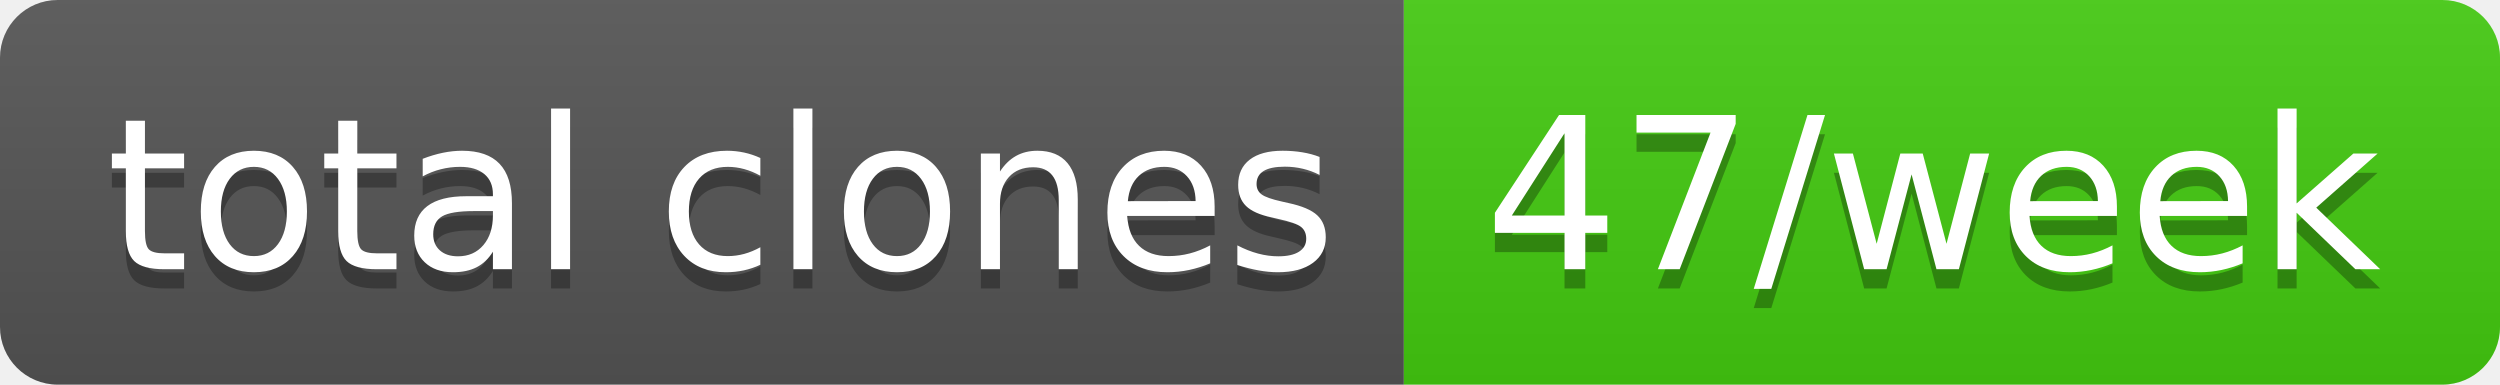
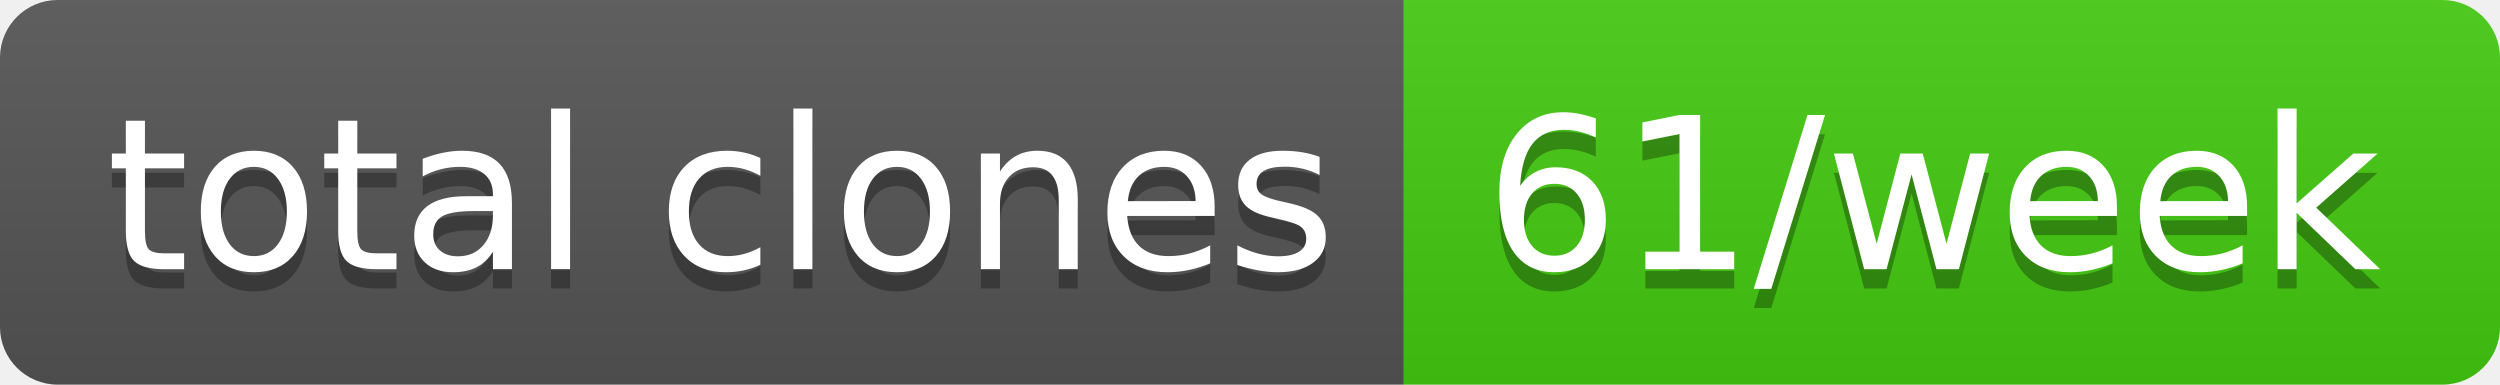
- <svg xmlns="http://www.w3.org/2000/svg" width="130" height="20" role="img" aria-label="total clones: 47/week">
+ <svg xmlns="http://www.w3.org/2000/svg" width="130" height="20" role="img" aria-label="total clones: 61/week">
  <linearGradient id="s" x2="0" y2="100%">
    <stop offset="0" stop-color="#bbb" stop-opacity=".1" />
    <stop offset="1" stop-opacity=".1" />
  </linearGradient>
  <clipPath id="r">
    <rect width="130" height="20" rx="3" fill="#fff" />
  </clipPath>
  <g clip-path="url(#r)">
    <rect width="73" height="20" fill="#555" />
    <rect x="73" width="57" height="20" fill="#4c1" />
    <rect width="130" height="20" fill="url(#s)" />
  </g>
  <g fill="#fff" text-anchor="middle" font-family="Verdana,Geneva,DejaVu Sans,sans-serif" text-rendering="geometricPrecision" font-size="110">
    <text aria-hidden="true" x="375" y="150" fill="#010101" fill-opacity=".3" transform="scale(.1)" textLength="630">total clones</text>
    <text x="375" y="140" transform="scale(.1)" fill="#fff" textLength="630">total clones</text>
-     <text aria-hidden="true" x="1005" y="150" fill="#010101" fill-opacity=".3" transform="scale(.1)" textLength="470">47/week</text>
-     <text x="1005" y="140" transform="scale(.1)" fill="#fff" textLength="470">47/week</text>
+     <text aria-hidden="true" x="1005" y="150" fill="#010101" fill-opacity=".3" transform="scale(.1)" textLength="470">61/week</text>
+     <text x="1005" y="140" transform="scale(.1)" fill="#fff" textLength="470">61/week</text>
  </g>
</svg>
